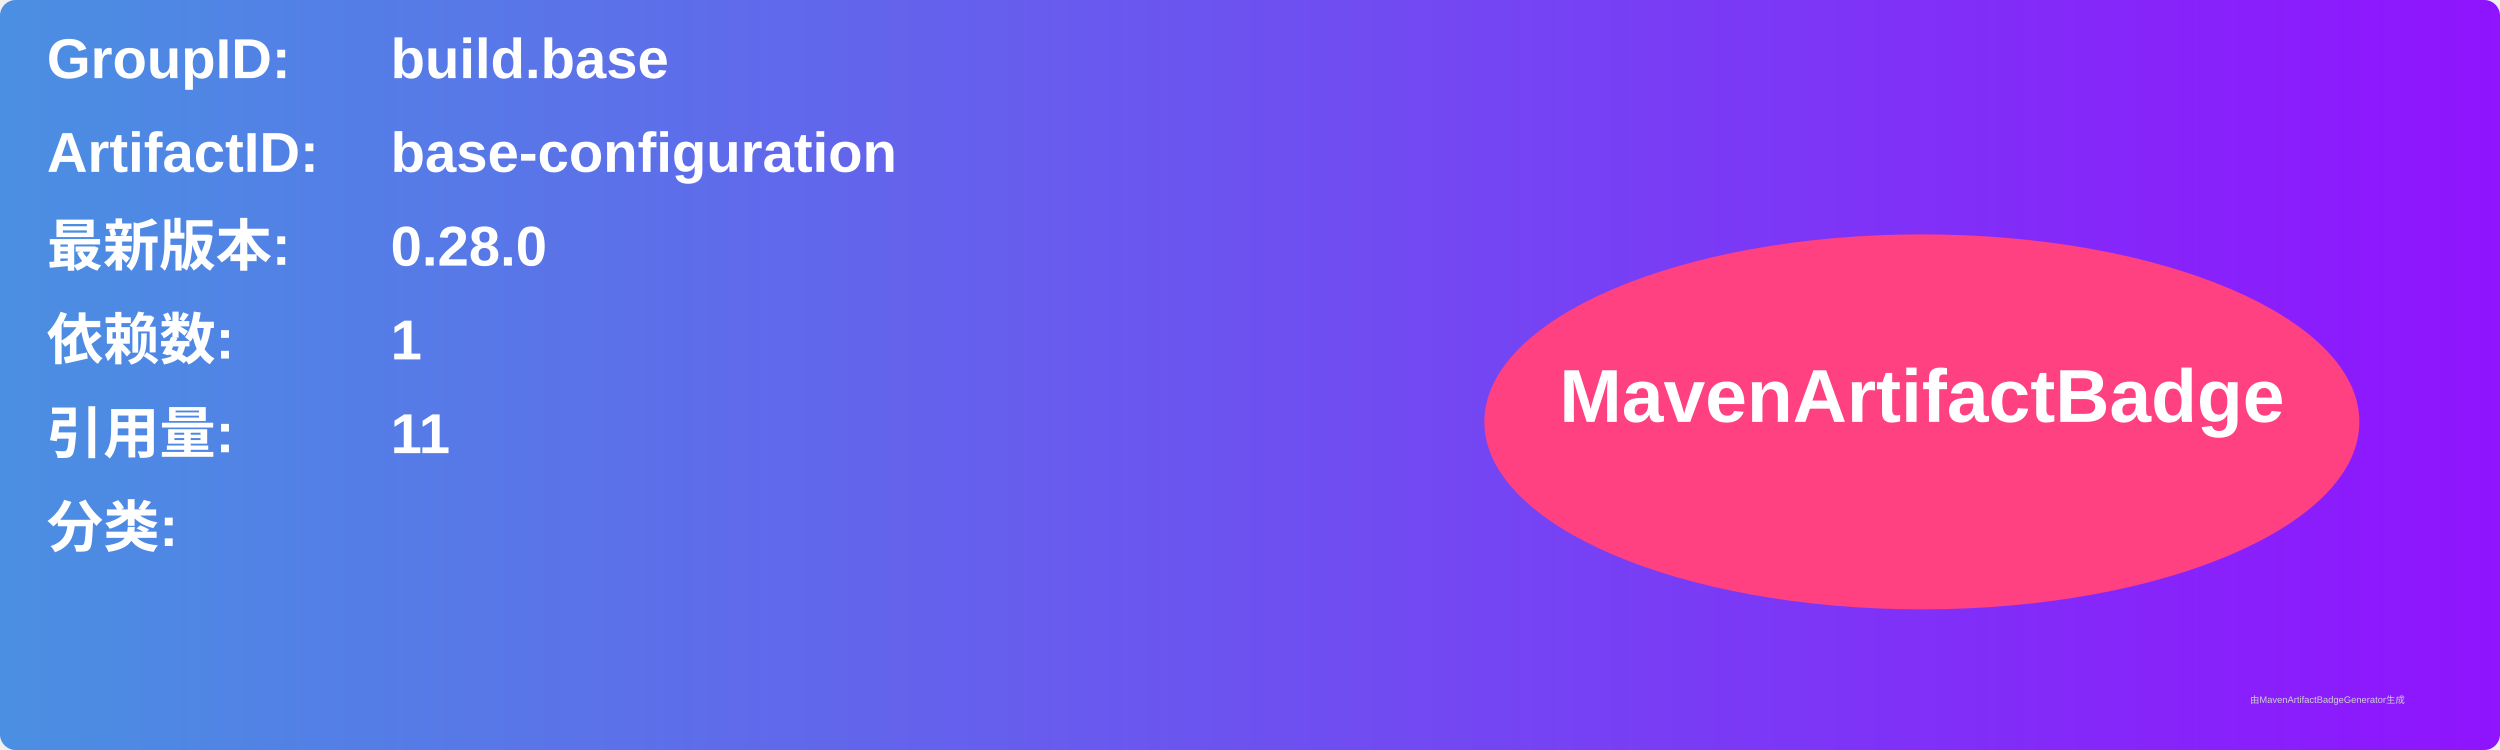
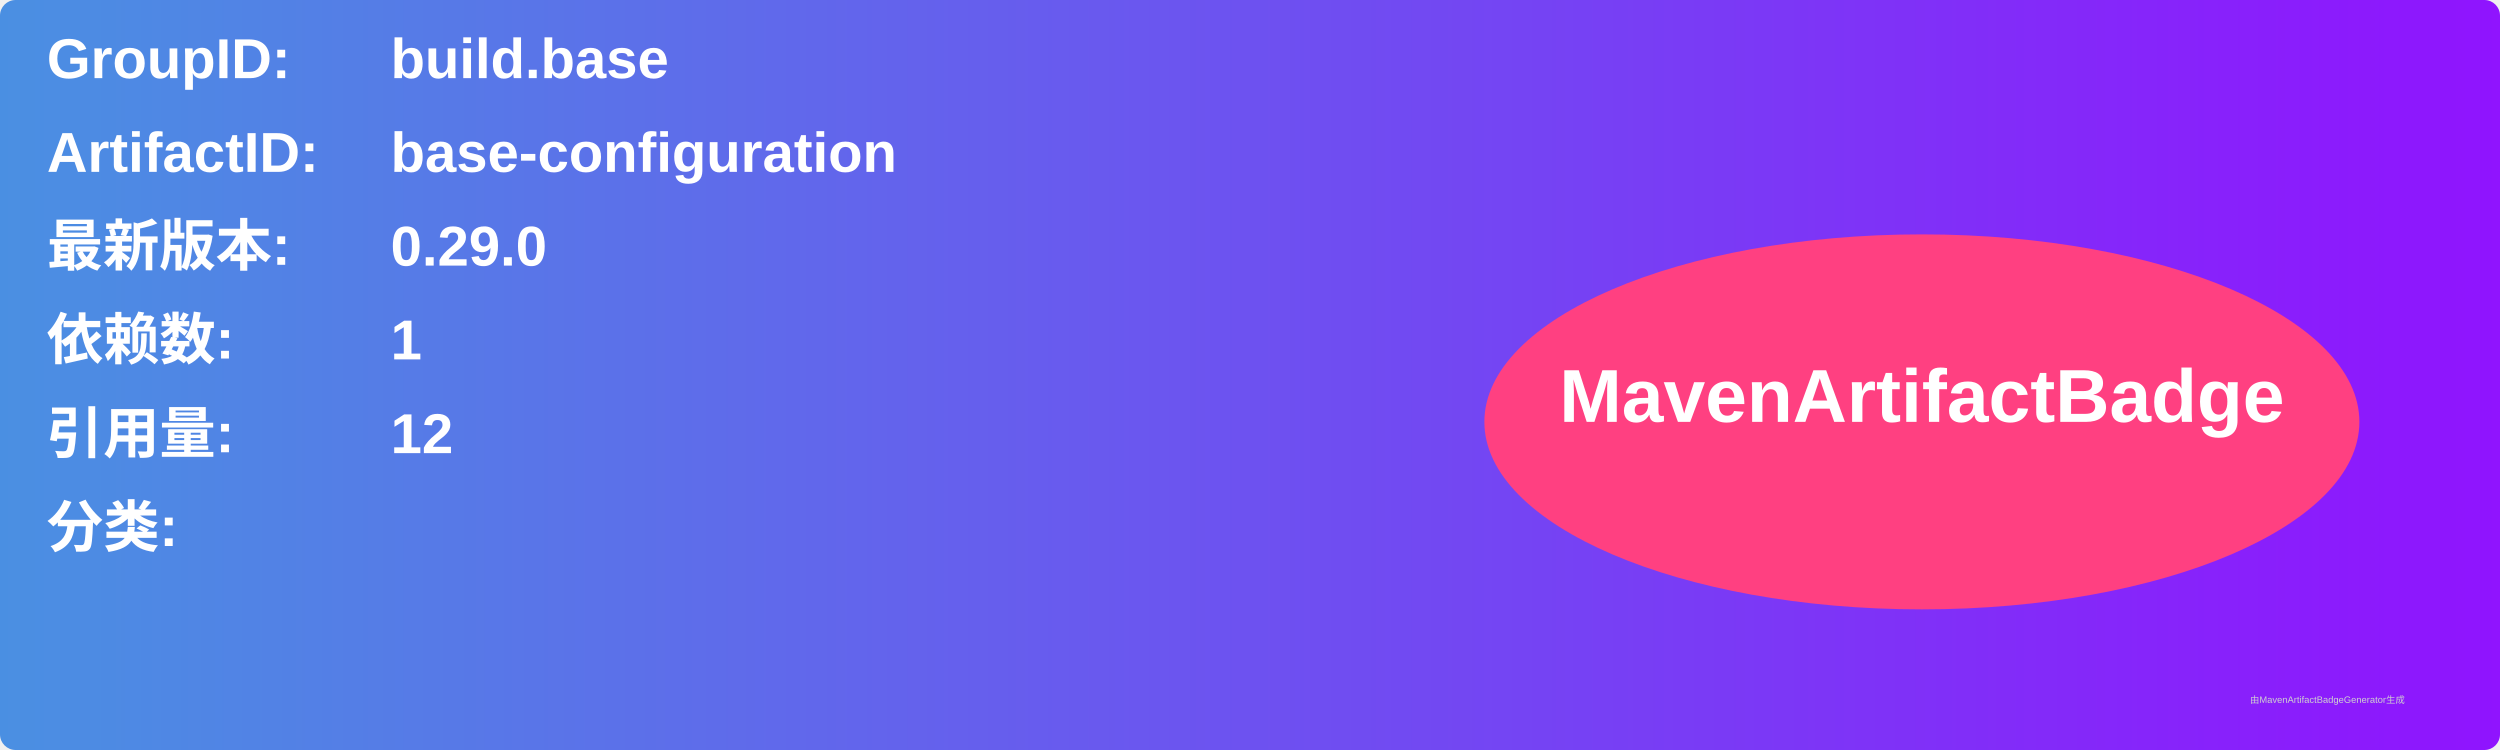
<svg xmlns="http://www.w3.org/2000/svg" width="800" height="240" viewBox="0 0 800 240">
  <linearGradient id="grad" x1="0%" y1="0%" x2="100%" y2="0%">
    <stop offset="0%" stop-color="#4a90e2" />
    <stop offset="100%" stop-color="#9013fe" />
  </linearGradient>
  <rect width="100%" height="100%" rx="5" ry="5" fill="url(#grad)" />
  <g transform="translate(15, 15)">
    <text x="0" y="10" font-family="Arial" font-size="18" fill="white" font-weight="bold" width="260">GroupID:</text>
    <text x="110" y="10" font-family="Arial" font-size="18" fill="white" font-weight="bold" width="460">build.base</text>
    <text x="0" y="40" font-family="Arial" font-size="18" fill="white" font-weight="bold" width="260">ArtifactID:</text>
    <text x="110" y="40" font-family="Arial" font-size="18" fill="white" font-weight="bold" width="460">base-configuration</text>
    <text x="0" y="70" font-family="Arial" font-size="18" fill="white" font-weight="bold">最新版本:</text>
    <text x="110" y="70" font-family="Arial" font-size="18" fill="white" font-weight="bold">
-       <tspan font-weight="bold">0.28.0</tspan>
+       <tspan font-weight="bold">0.29.0</tspan>
    </text>
    <text x="0" y="100" font-family="Arial" font-size="18" fill="white" font-weight="bold">依赖数: </text>
    <text x="110" y="100" font-family="Arial" font-size="18" fill="white">
      <tspan font-weight="bold">1</tspan>
    </text>
    <text x="0" y="130" font-family="Arial" font-size="18" fill="white" font-weight="bold">引用量: </text>
    <text x="110" y="130" font-family="Arial" font-size="18" fill="white">
-       <tspan font-weight="bold">11</tspan>
+       <tspan font-weight="bold">12</tspan>
    </text>
    <text x="0" y="160" font-family="Arial" font-size="18" fill="white" font-weight="bold">分类:</text>
    <text x="10" y="190" font-family="Arial" font-size="10" fill="white">
      <tspan font-weight="bold" />
    </text>
    <ellipse cx="600" cy="120" rx="140" ry="60" fill="#ff4081" />
    <text x="600" y="120" text-anchor="middle" font-family="Arial" font-size="24" fill="white" font-weight="bold">MavenArtifactBadge</text>
  </g>
  <text x="720" y="225" font-family="Arial" font-size="3" fill="#d0d0d0">由MavenArtifactBadgeGenerator生成</text>
</svg>
